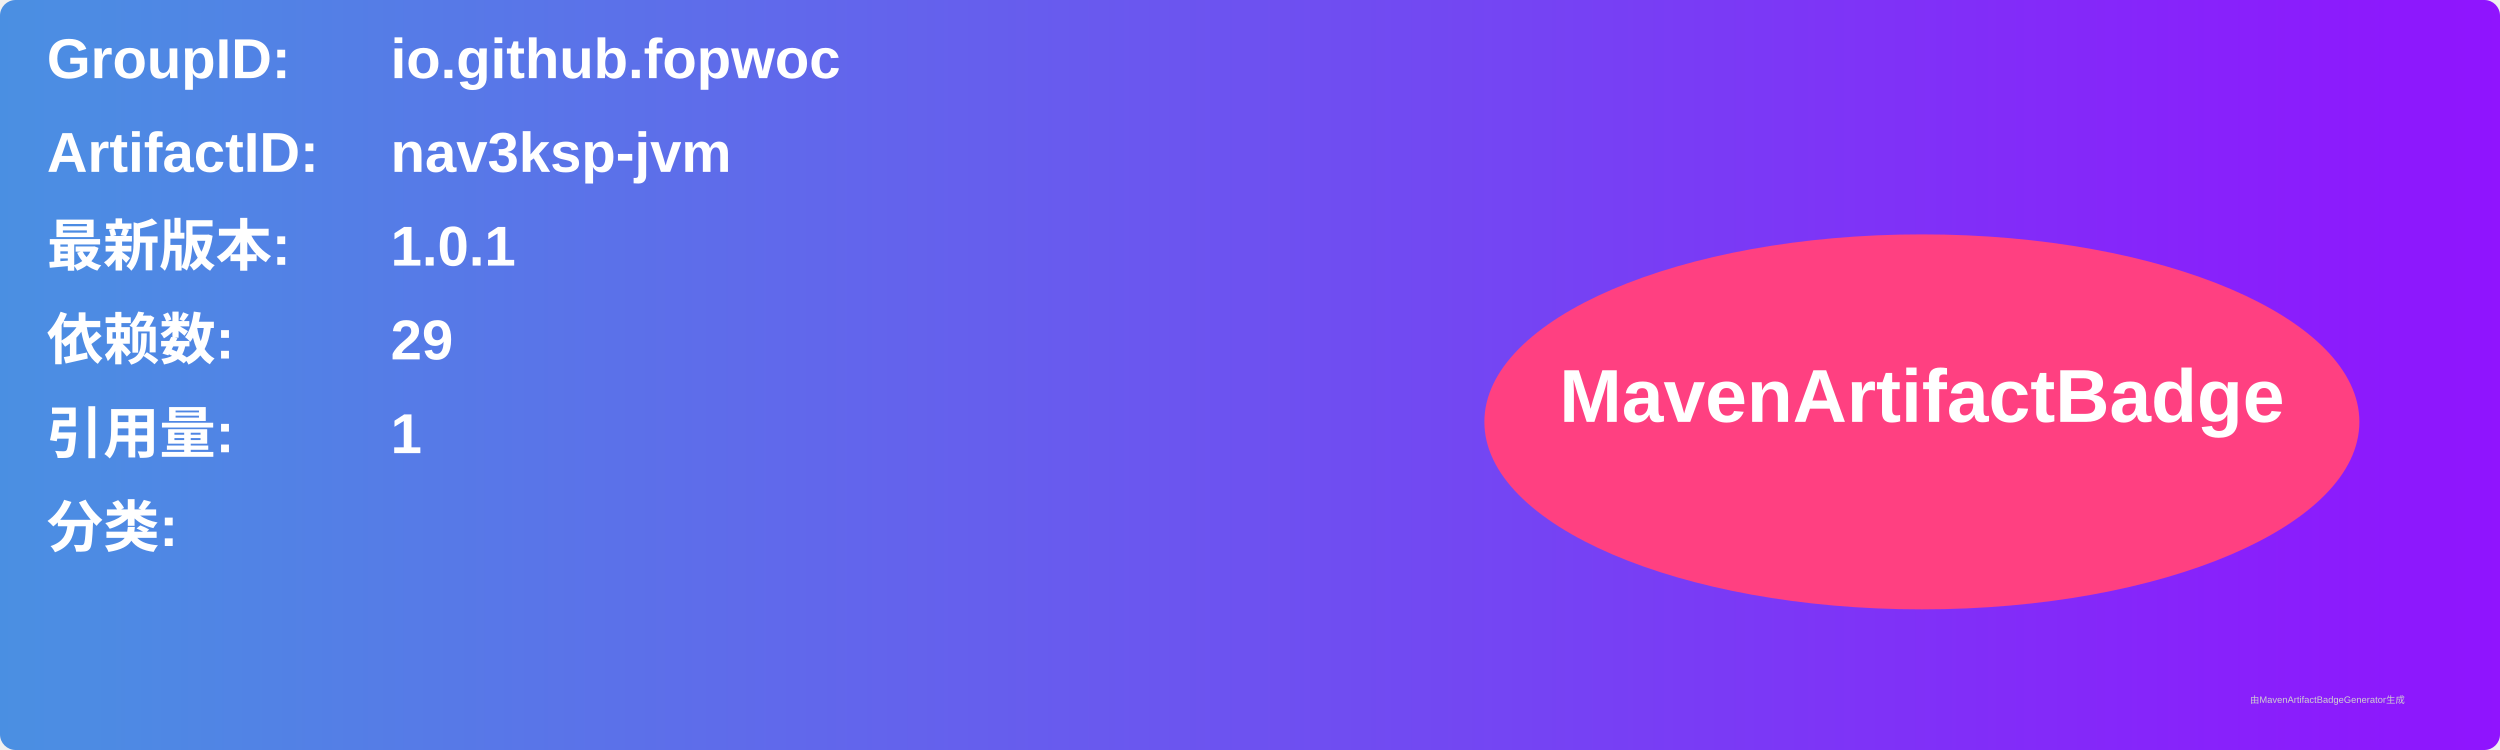
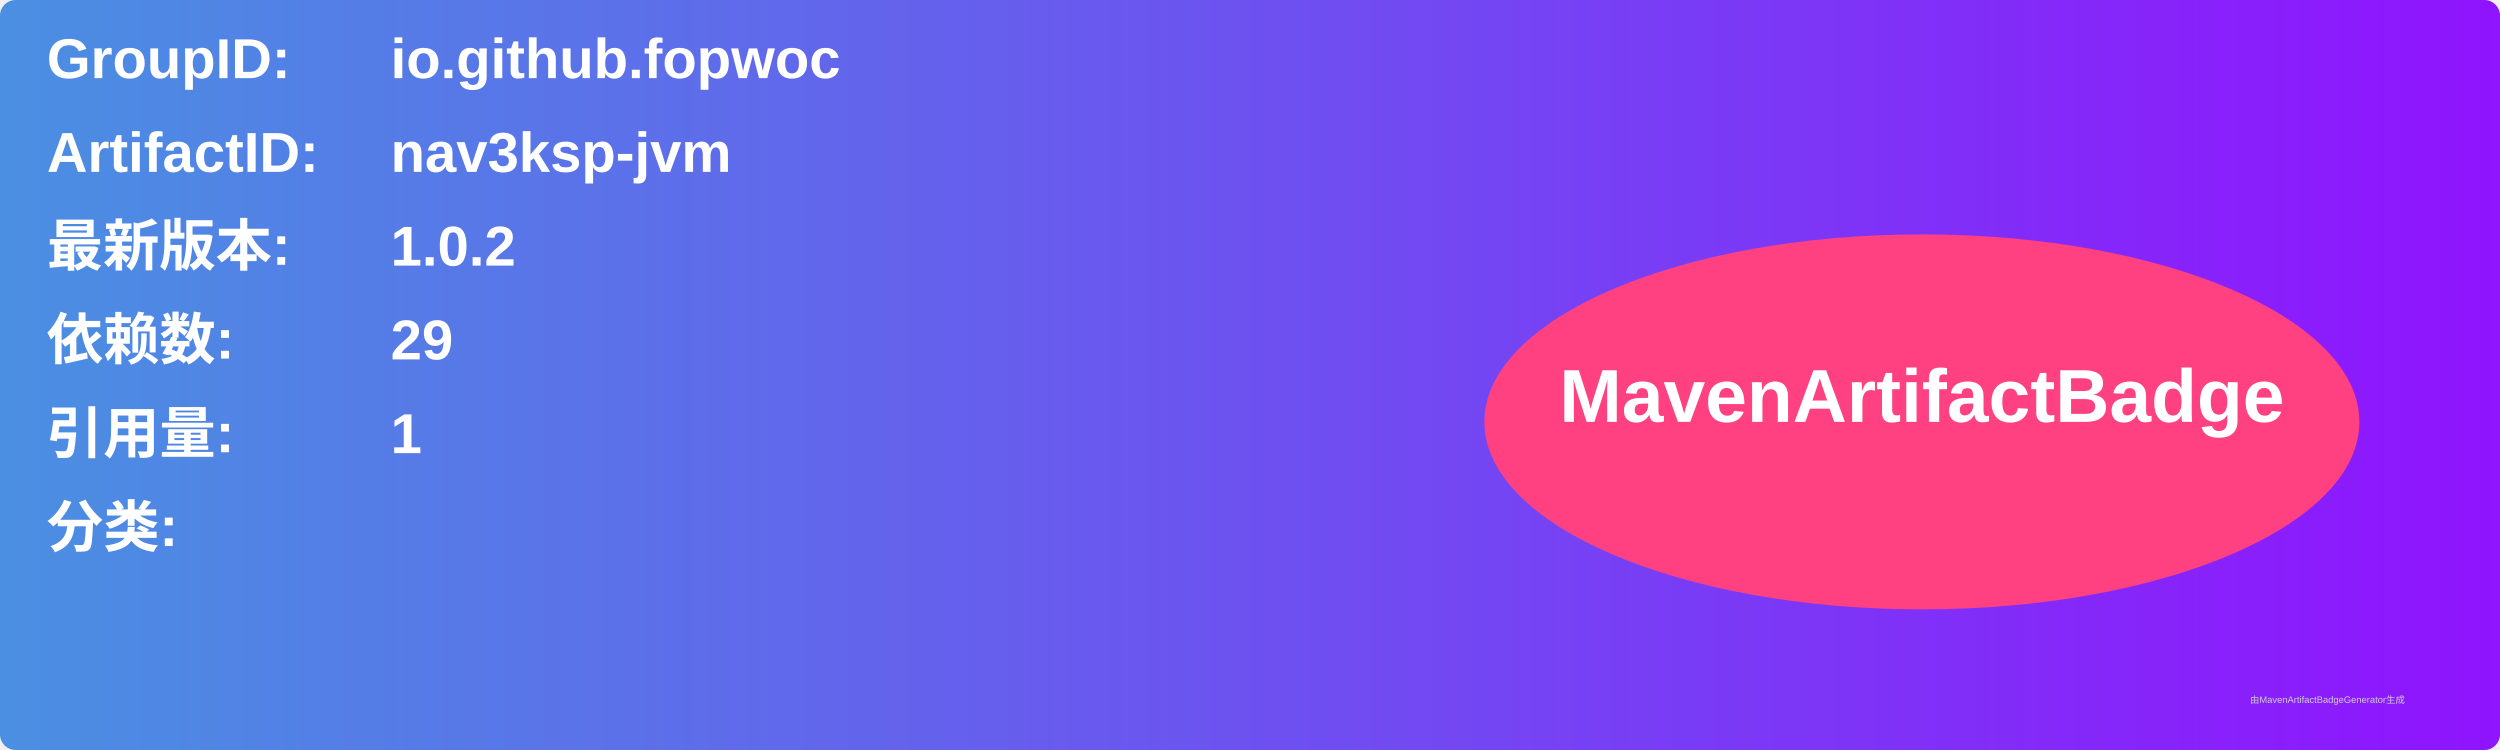
<svg xmlns="http://www.w3.org/2000/svg" width="800" height="240" viewBox="0 0 800 240">
  <linearGradient id="grad" x1="0%" y1="0%" x2="100%" y2="0%">
    <stop offset="0%" stop-color="#4a90e2" />
    <stop offset="100%" stop-color="#9013fe" />
  </linearGradient>
  <rect width="100%" height="100%" rx="5" ry="5" fill="url(#grad)" />
  <g transform="translate(15, 15)">
    <text x="0" y="10" font-family="Arial" font-size="18" fill="white" font-weight="bold" width="260">GroupID:</text>
    <text x="110" y="10" font-family="Arial" font-size="18" fill="white" font-weight="bold" width="460">io.github.fopwoc</text>
    <text x="0" y="40" font-family="Arial" font-size="18" fill="white" font-weight="bold" width="260">ArtifactID:</text>
    <text x="110" y="40" font-family="Arial" font-size="18" fill="white" font-weight="bold" width="460">nav3ksp-jvm</text>
    <text x="0" y="70" font-family="Arial" font-size="18" fill="white" font-weight="bold">最新版本:</text>
    <text x="110" y="70" font-family="Arial" font-size="18" fill="white" font-weight="bold">
-       <tspan font-weight="bold">1.0.1</tspan>
+       <tspan font-weight="bold">1.0.2</tspan>
    </text>
    <text x="0" y="100" font-family="Arial" font-size="18" fill="white" font-weight="bold">依赖数: </text>
    <text x="110" y="100" font-family="Arial" font-size="18" fill="white">
      <tspan font-weight="bold">29</tspan>
    </text>
    <text x="0" y="130" font-family="Arial" font-size="18" fill="white" font-weight="bold">引用量: </text>
    <text x="110" y="130" font-family="Arial" font-size="18" fill="white">
      <tspan font-weight="bold">1</tspan>
    </text>
    <text x="0" y="160" font-family="Arial" font-size="18" fill="white" font-weight="bold">分类:</text>
    <text x="10" y="190" font-family="Arial" font-size="10" fill="white">
      <tspan font-weight="bold" />
    </text>
    <ellipse cx="600" cy="120" rx="140" ry="60" fill="#ff4081" />
    <text x="600" y="120" text-anchor="middle" font-family="Arial" font-size="24" fill="white" font-weight="bold">MavenArtifactBadge</text>
  </g>
  <text x="720" y="225" font-family="Arial" font-size="3" fill="#d0d0d0">由MavenArtifactBadgeGenerator生成</text>
</svg>
